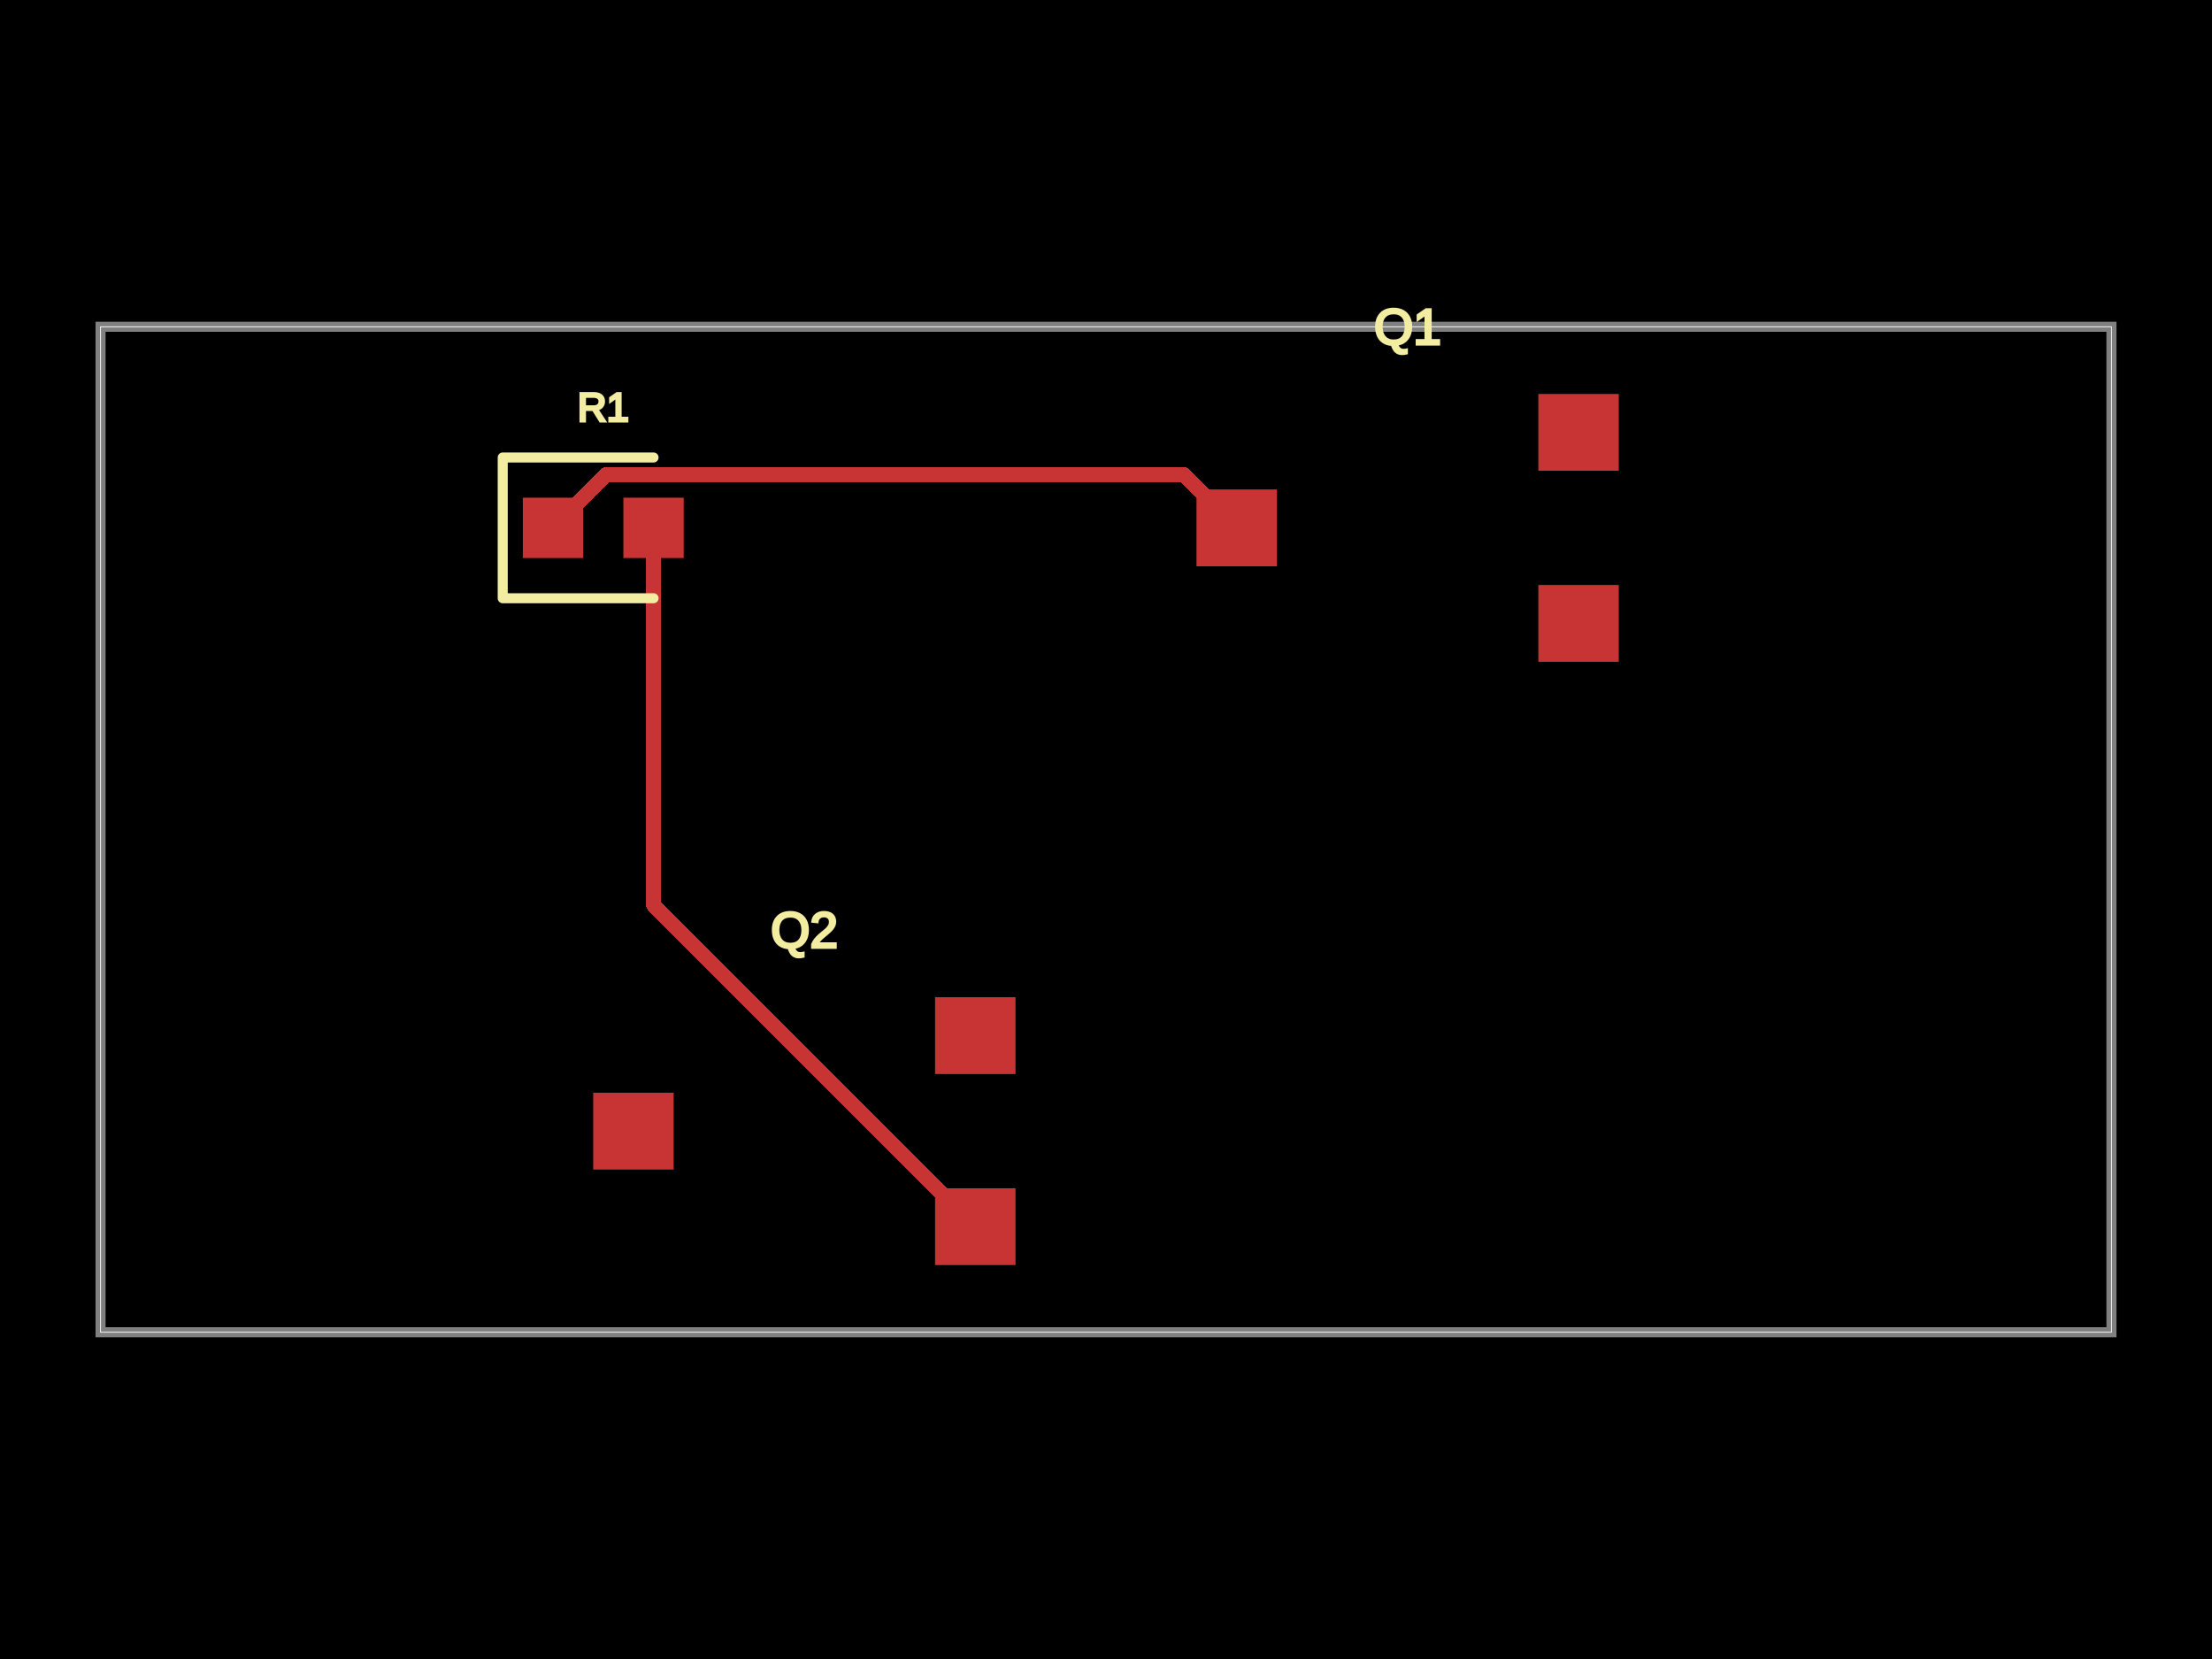
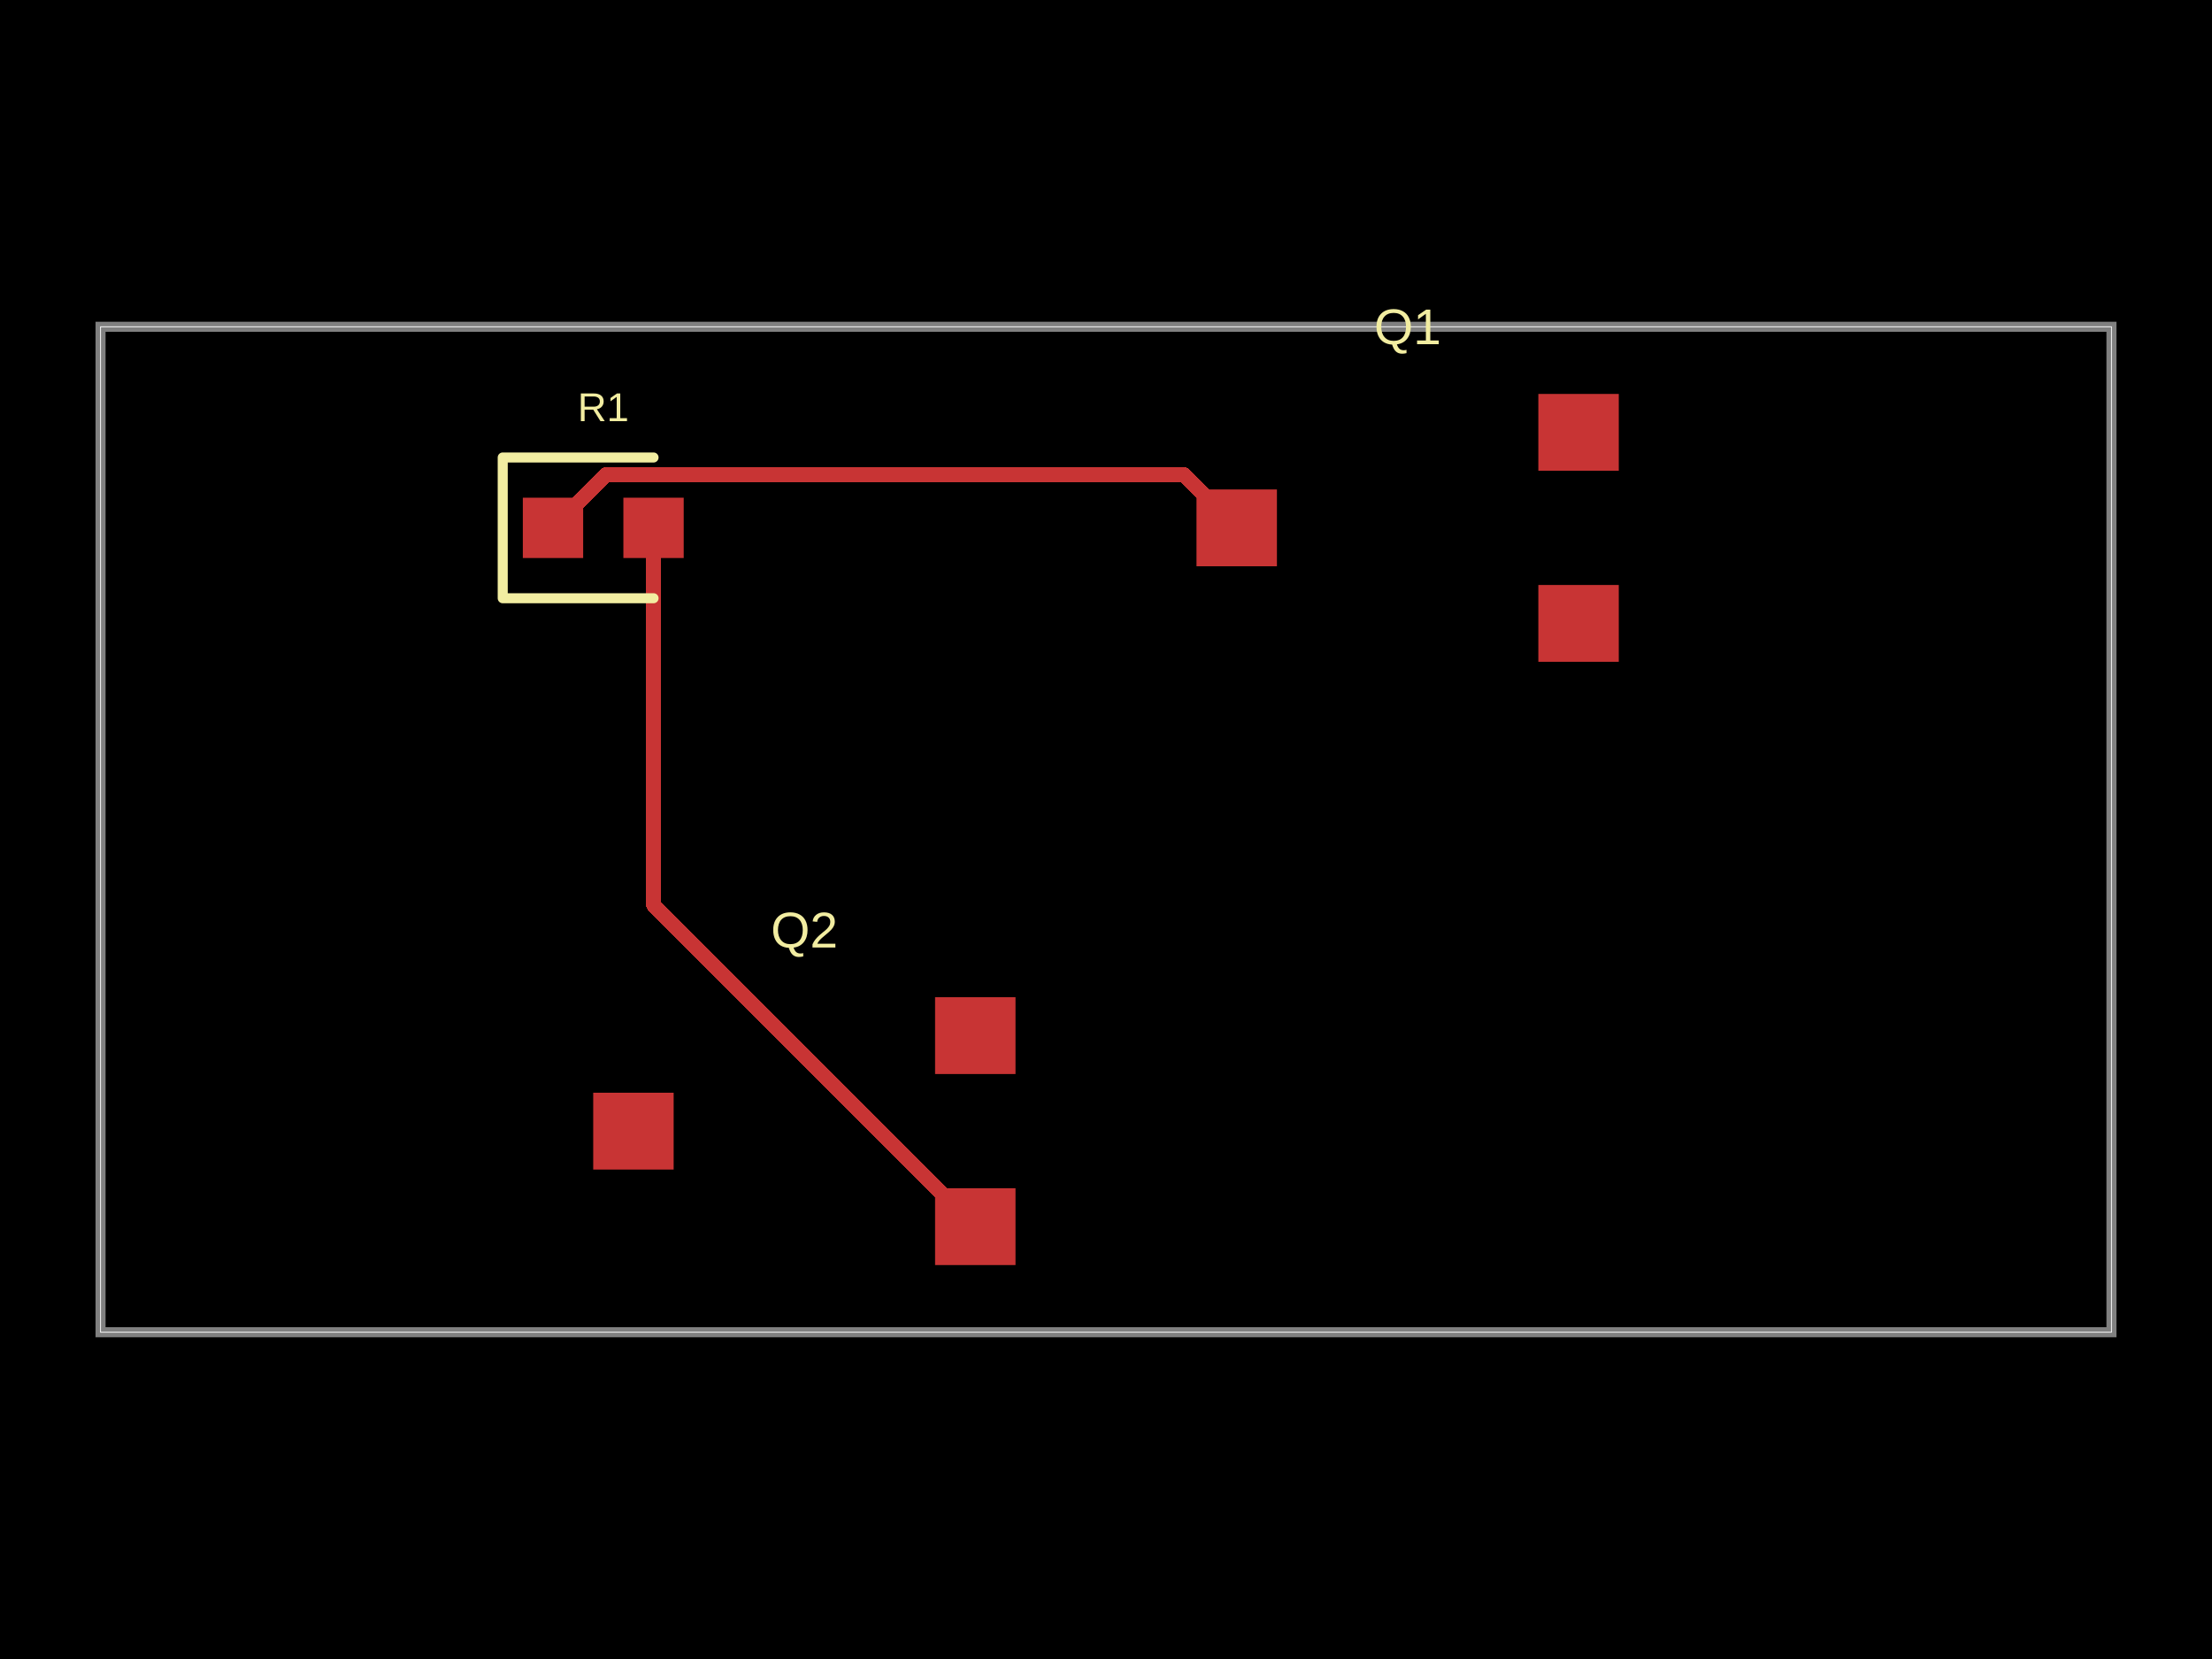
<svg xmlns="http://www.w3.org/2000/svg" width="800" height="600">
  <style />
  <rect class="boundary" x="0" y="0" fill="#000" width="800" height="600" />
  <rect class="pcb-boundary" fill="none" stroke="#fff" stroke-width="0.3" x="36.364" y="118.182" width="727.273" height="363.636" />
  <path class="pcb-board" d="M 36.364 481.818 L 763.636 481.818 L 763.636 118.182 L 36.364 118.182 Z" fill="none" stroke="rgba(255, 255, 255, 0.5)" stroke-width="3.636" />
  <g transform="translate(218.1818, 190.9091) rotate(0) scale(1, -1)">
    <rect class="pcb-component" x="-29.091" y="-10.909" width="58.182" height="21.818" />
    <rect class="pcb-component-outline" x="-29.091" y="-10.909" width="58.182" height="21.818" />
  </g>
  <g transform="translate(509.0909, 190.9091) rotate(0) scale(1, -1)">
    <rect class="pcb-component" x="-76.364" y="-48.436" width="152.727" height="96.873" />
    <rect class="pcb-component-outline" x="-76.364" y="-48.436" width="152.727" height="96.873" />
  </g>
  <g transform="translate(290.9091, 409.0909) rotate(0) scale(1, -1)">
    <rect class="pcb-component" x="-76.364" y="-48.436" width="152.727" height="96.873" />
    <rect class="pcb-component-outline" x="-76.364" y="-48.436" width="152.727" height="96.873" />
  </g>
  <rect class="pcb-pad" fill="rgb(200, 52, 52)" x="189.091" y="180" width="21.818" height="21.818" />
  <rect class="pcb-pad" fill="rgb(200, 52, 52)" x="225.455" y="180" width="21.818" height="21.818" />
  <rect class="pcb-pad" fill="rgb(200, 52, 52)" x="432.727" y="177.018" width="29.091" height="27.782" />
  <rect class="pcb-pad" fill="rgb(200, 52, 52)" x="556.364" y="211.564" width="29.091" height="27.782" />
  <rect class="pcb-pad" fill="rgb(200, 52, 52)" x="556.364" y="142.473" width="29.091" height="27.782" />
  <rect class="pcb-pad" fill="rgb(200, 52, 52)" x="214.545" y="395.2" width="29.091" height="27.782" />
  <rect class="pcb-pad" fill="rgb(200, 52, 52)" x="338.182" y="429.745" width="29.091" height="27.782" />
  <rect class="pcb-pad" fill="rgb(200, 52, 52)" x="338.182" y="360.655" width="29.091" height="27.782" />
  <path class="pcb-trace" stroke="rgb(200, 52, 52)" fill="none" d="M 236.364 190.909 L 236.364 327.273" stroke-width="5.455" stroke-linecap="round" stroke-linejoin="round" shape-rendering="crispEdges" data-layer="top" />
  <path class="pcb-trace" stroke="rgb(200, 52, 52)" fill="none" d="M 236.364 327.273 L 352.727 443.636" stroke-width="5.455" stroke-linecap="round" stroke-linejoin="round" shape-rendering="crispEdges" data-layer="top" />
  <path class="pcb-trace" stroke="rgb(200, 52, 52)" fill="none" d="M 200 190.909 L 219.277 171.632" stroke-width="5.455" stroke-linecap="round" stroke-linejoin="round" shape-rendering="crispEdges" data-layer="top" />
  <path class="pcb-trace" stroke="rgb(200, 52, 52)" fill="none" d="M 219.277 171.632 L 427.995 171.632" stroke-width="5.455" stroke-linecap="round" stroke-linejoin="round" shape-rendering="crispEdges" data-layer="top" />
  <path class="pcb-trace" stroke="rgb(200, 52, 52)" fill="none" d="M 427.995 171.632 L 427.995 171.632" stroke-width="5.455" stroke-linecap="round" stroke-linejoin="round" shape-rendering="crispEdges" data-layer="top" />
  <path class="pcb-trace" stroke="rgb(200, 52, 52)" fill="none" d="M 427.995 171.632 L 447.273 190.909" stroke-width="5.455" stroke-linecap="round" stroke-linejoin="round" shape-rendering="crispEdges" data-layer="top" />
  <path class="pcb-silkscreen pcb-silkscreen-top" d="M 236.364 165.455 L 181.818 165.455 L 181.818 216.364 L 236.364 216.364" fill="none" stroke="#f2eda1" stroke-width="3.636" stroke-linecap="round" stroke-linejoin="round" data-pcb-component-id="pcb_component_0" data-pcb-silkscreen-path-id="pcb_silkscreen_path_0" />
-   <text x="0" y="0" dx="0" dy="0" fill="#f2eda1" font-family="Arial, sans-serif" font-size="14.545" text-anchor="middle" dominant-baseline="central" transform="matrix(1,0,0,1,218.1818,147.2727)" class="pcb-silkscreen-text pcb-silkscreen-top" data-pcb-silkscreen-text-id="pcb_component_0" stroke="#f2eda1">R1</text>
-   <text x="0" y="0" dx="0" dy="0" fill="#f2eda1" font-family="Arial, sans-serif" font-size="18.182" text-anchor="middle" dominant-baseline="central" transform="matrix(1,0,0,1,509.0909,118.1818)" class="pcb-silkscreen-text pcb-silkscreen-top" data-pcb-silkscreen-text-id="pcb_component_1" stroke="#f2eda1">Q1</text>
-   <text x="0" y="0" dx="0" dy="0" fill="#f2eda1" font-family="Arial, sans-serif" font-size="18.182" text-anchor="middle" dominant-baseline="central" transform="matrix(1,0,0,1,290.9091,336.3636)" class="pcb-silkscreen-text pcb-silkscreen-top" data-pcb-silkscreen-text-id="pcb_component_2" stroke="#f2eda1">Q2</text>
+   <text x="0" y="0" dx="0" dy="0" fill="#f2eda1" font-family="Arial, sans-serif" font-size="14.545" text-anchor="middle" dominant-baseline="central" transform="matrix(1,0,0,1,218.1818,147.2727)" class="pcb-silkscreen-text pcb-silkscreen-top" data-pcb-silkscreen-text-id="pcb_component_0" stroke="none">R1</text>
+   <text x="0" y="0" dx="0" dy="0" fill="#f2eda1" font-family="Arial, sans-serif" font-size="18.182" text-anchor="middle" dominant-baseline="central" transform="matrix(1,0,0,1,509.0909,118.1818)" class="pcb-silkscreen-text pcb-silkscreen-top" data-pcb-silkscreen-text-id="pcb_component_1" stroke="none">Q1</text>
+   <text x="0" y="0" dx="0" dy="0" fill="#f2eda1" font-family="Arial, sans-serif" font-size="18.182" text-anchor="middle" dominant-baseline="central" transform="matrix(1,0,0,1,290.9091,336.3636)" class="pcb-silkscreen-text pcb-silkscreen-top" data-pcb-silkscreen-text-id="pcb_component_2" stroke="none">Q2</text>
</svg>
